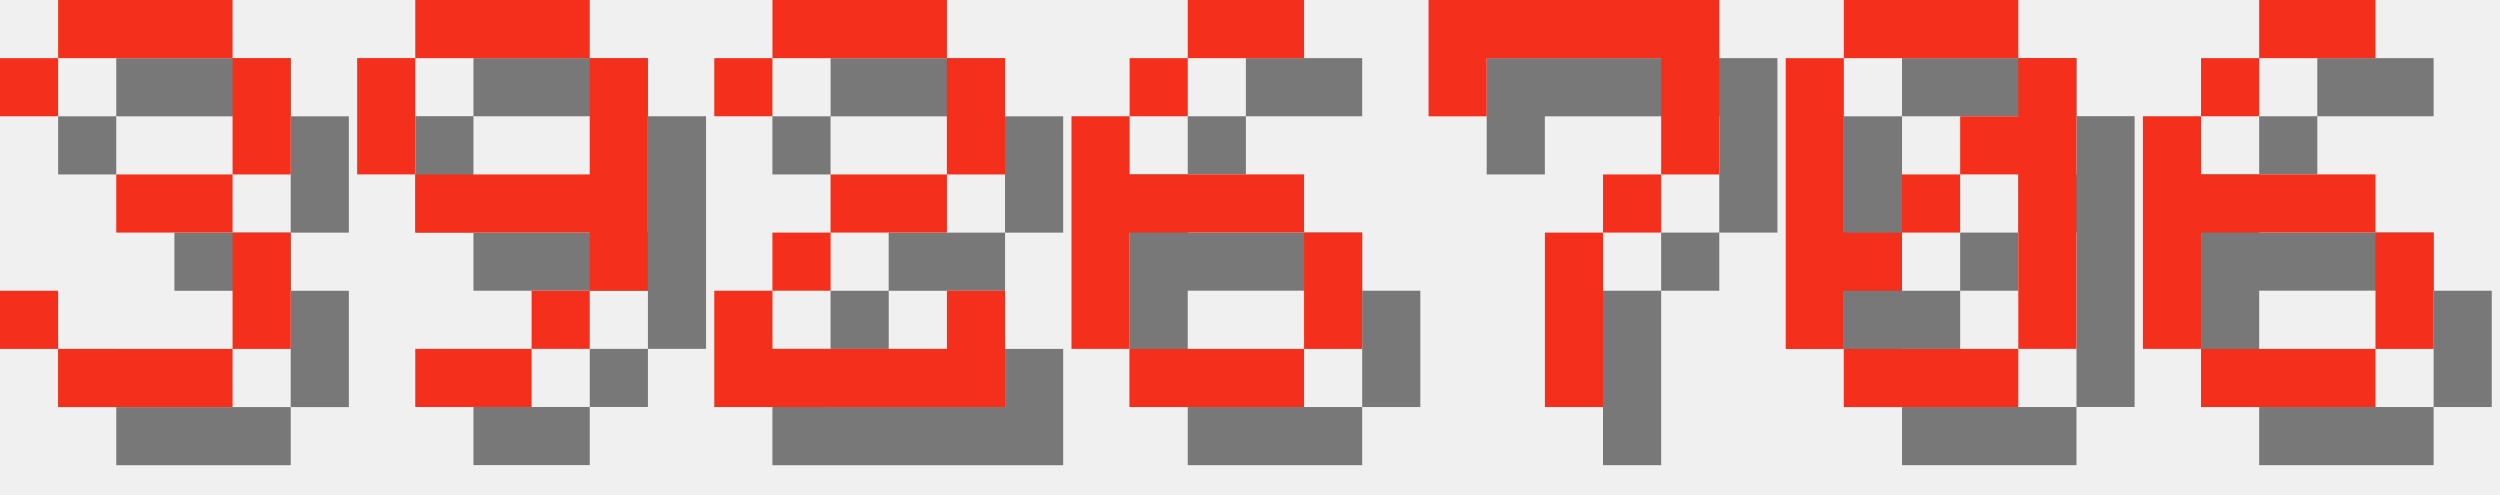
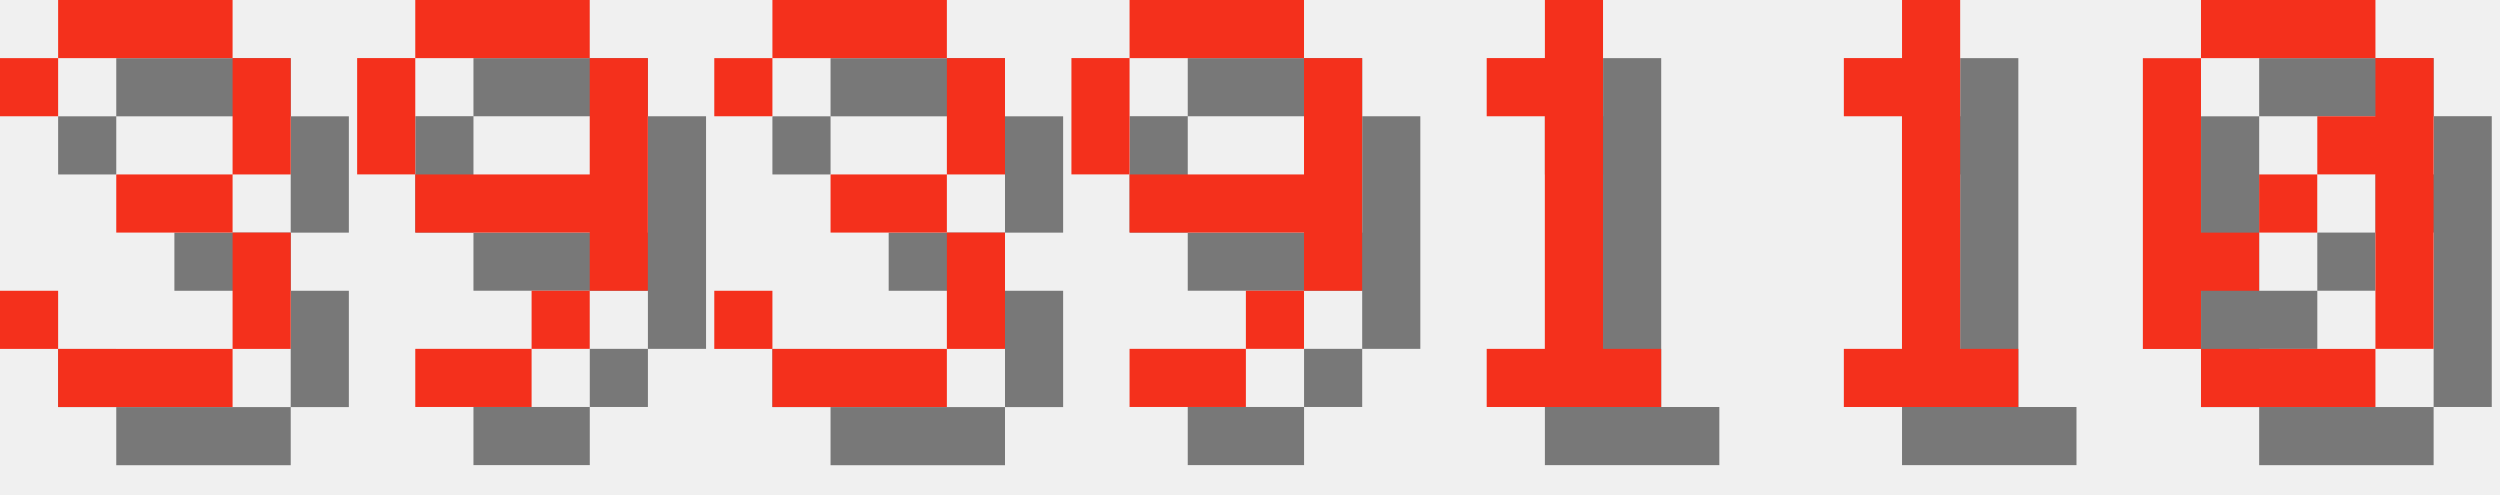
<svg xmlns="http://www.w3.org/2000/svg" version="1.1" width="182.0" height="36">
  <style>
        .text-foreground {
            fill: #F4301C;
        }
        .text-shadow {
            fill: #000000;
            fill-opacity: 0.5;
        }
    </style>
  <g class="digit" id="digit_3" transform="translate(0.0, 0), scale(4)">
    <path id="digit_3_shadow" class="text-shadow" d="m1.058 2.117v1.058h1.058v-1.058h3.175v2.117h-2.117v1.058h2.117v2.117h-3.175v-1.058h-1.058v1.058h1.058v1.058h3.175v-1.058h1.058v-2.117h-1.058v-1.058h1.058v-2.117h-1.058v-1.058h-3.175v1.058h-1.058z" fill-opacity=".5" style="paint-order:stroke fill markers" />
    <path id="digit_3_fg" class="text-foreground" d="m0 1.058v1.058h1.058v-1.058h3.175v2.117h-2.117v1.058h2.117v2.117h-3.175v-1.058h-1.058v1.058h1.058v1.058h3.175v-1.058h1.058v-2.117h-1.058v-1.058h1.058v-2.117h-1.058v-1.058h-3.175v1.058h-1.058z" fill="#fff" style="paint-order:stroke fill markers" />
  </g>
  <g class="digit" id="digit_9" transform="translate(26.0, 0), scale(4)">
    <path id="digit_9_shadow" class="text-shadow" d="m2.117 1.058v1.058h3.175v-1.058h-3.175zm3.175 1.058v2.117h-3.175v1.058h3.175v1.058h1.058v-4.233h-1.058zm0 4.233h-1.058v1.058h1.058v-1.058zm-1.058 1.058h-2.117v1.058h2.117v-1.058zm-2.117-3.175v-2.117h-1.058v2.117h1.058z" fill-opacity=".5" style="paint-order:stroke fill markers" />
    <path id="digit_9_fg" class="text-foreground" d="m1.058 0v1.058h3.175v-1.058h-3.175zm3.175 1.058v2.117h-3.175v1.058h3.175v1.058h1.058v-4.233h-1.058zm0 4.233h-1.058v1.058h1.058v-1.058zm-1.058 1.058h-2.117v1.058h2.117v-1.058zm-2.117-3.175v-2.117h-1.058v2.117h1.058z" fill="#fff" style="paint-order:stroke fill markers" />
  </g>
-   <g class="digit" id="digit_2" transform="translate(52.0, 0), scale(4)">
-     <path id="digit_2_shadow" class="text-shadow" d="m1.058 2.117v1.058h1.058v-1.058h3.175v2.117h-2.117v1.058h-1.058v1.058h-1.058v2.117h5.292v-2.117h-1.058v1.058h-3.175v-1.058h1.058v-1.058h2.117v-1.058h1.058v-2.117h-1.058v-1.058h-3.175v1.058h-1.058z" fill-opacity=".5" style="paint-order:stroke fill markers" />
-     <path id="digit_2_fg" class="text-foreground" d="m0 1.058v1.058h1.058v-1.058h3.175v2.117h-2.117v1.058h-1.058v1.058h-1.058v2.117h5.292v-2.117h-1.058v1.058h-3.175v-1.058h1.058v-1.058h2.117v-1.058h1.058v-2.117h-1.058v-1.058h-3.175v1.058h-1.058z" fill="#fff" style="paint-order:stroke fill markers" />
+   <g class="digit" id="digit_3" transform="translate(52.0, 0), scale(4)">
+     <path id="digit_3_shadow" class="text-shadow" d="m1.058 2.117v1.058h1.058v-1.058h3.175v2.117h-2.117v1.058h2.117v2.117h-3.175v-1.058h-1.058v1.058h1.058v1.058h3.175v-1.058h1.058v-2.117h-1.058v-1.058h1.058v-2.117h-1.058v-1.058h-3.175v1.058h-1.058z" fill-opacity=".5" style="paint-order:stroke fill markers" />
+     <path id="digit_3_fg" class="text-foreground" d="m0 1.058v1.058h1.058v-1.058h3.175v2.117h-2.117v1.058h2.117v2.117h-3.175v-1.058h-1.058v1.058h1.058v1.058h3.175v-1.058h1.058v-2.117h-1.058v-1.058h1.058v-2.117h-1.058v-1.058h-3.175v1.058h-1.058z" fill="#fff" style="paint-order:stroke fill markers" />
  </g>
-   <g class="digit" id="digit_6" transform="translate(78.0, 0), scale(4)">
-     <path id="digit_6_shadow" class="text-shadow" d="m3.175 1.058v1.058h2.117v-1.058h-2.117zm0 1.058h-1.058v1.058h1.058v-1.058zm-1.058 1.058h-1.058v4.233h1.058v-2.117h3.175v-1.058h-3.175v-1.058zm3.175 2.117v2.117h1.058v-2.117h-1.058zm0 2.117h-3.175v1.058h3.175v-1.058z" fill-opacity=".5" style="paint-order:stroke fill markers" />
-     <path id="digit_6_fg" class="text-foreground" d="m2.117 0v1.058h2.117v-1.058h-2.117zm0 1.058h-1.058v1.058h1.058v-1.058zm-1.058 1.058h-1.058v4.233h1.058v-2.117h3.175v-1.058h-3.175v-1.058zm3.175 2.117v2.117h1.058v-2.117h-1.058zm0 2.117h-3.175v1.058h3.175v-1.058z" fill="#fff" style="paint-order:stroke fill markers" />
+   <g class="digit" id="digit_9" transform="translate(78.0, 0), scale(4)">
+     <path id="digit_9_shadow" class="text-shadow" d="m2.117 1.058v1.058h3.175v-1.058h-3.175zm3.175 1.058v2.117h-3.175v1.058h3.175v1.058h1.058v-4.233h-1.058zm0 4.233h-1.058v1.058h1.058v-1.058zm-1.058 1.058h-2.117v1.058h2.117v-1.058zm-2.117-3.175v-2.117h-1.058v2.117h1.058z" fill-opacity=".5" style="paint-order:stroke fill markers" />
+     <path id="digit_9_fg" class="text-foreground" d="m1.058 0v1.058h3.175v-1.058h-3.175zm3.175 1.058v2.117h-3.175v1.058h3.175v1.058h1.058v-4.233h-1.058zm0 4.233h-1.058v1.058h1.058v-1.058zm-1.058 1.058h-2.117v1.058h2.117v-1.058zm-2.117-3.175v-2.117h-1.058v2.117h1.058z" fill="#fff" style="paint-order:stroke fill markers" />
  </g>
-   <g class="digit" id="digit_7" transform="translate(104.0, 0), scale(4)">
-     <path id="digit_7_shadow" class="text-shadow" d="m1.058 1.058 2e-6 2.117h1.058v-1.058h3.175v1.058l2e-7 1.058h-1.058v1.058h-1.058l4e-7 3.175 1.058 1e-7v-3.175h1.058v-1.058h1.058l5e-7 -1.058v-2.117z" fill-opacity=".5" style="paint-order:stroke fill markers" />
-     <path id="digit_7_fg" class="text-foreground" d="m0 0 2e-6 2.117h1.058v-1.058h3.175v1.058l2e-7 1.058h-1.058v1.058h-1.058l4e-7 3.175 1.058 1e-7v-3.175h1.058v-1.058h1.058l5e-7 -1.058v-2.117z" fill="#fff" style="paint-order:stroke fill markers" />
+   <g class="digit" id="digit_1" transform="translate(104.0, 0), scale(4)">
+     <path id="digit_1_shadow" class="text-shadow" d="m2.117 2.117v1.058h1.058v4.233h-1.058v1.058h3.175v-1.058h-1.058v-6.35h-1.058v1.058h-1.058z" fill-opacity=".5" style="paint-order:stroke fill markers" />
+     <path id="digit_1_fg" class="text-foreground" d="m1.058 1.058v1.058h1.058v4.233h-1.058v1.058h3.175v-1.058h-1.058v-6.35h-1.058v1.058h-1.058z" fill="#fff" style="paint-order:stroke fill markers" />
  </g>
-   <g class="digit" id="digit_0" transform="translate(130.0, 0), scale(4)">
+   <g class="digit" id="digit_1" transform="translate(130.0, 0), scale(4)">
+     <path id="digit_1_shadow" class="text-shadow" d="m2.117 2.117v1.058h1.058v4.233h-1.058v1.058h3.175v-1.058h-1.058v-6.35h-1.058v1.058h-1.058z" fill-opacity=".5" style="paint-order:stroke fill markers" />
+     <path id="digit_1_fg" class="text-foreground" d="m1.058 1.058v1.058h1.058v4.233h-1.058v1.058h3.175v-1.058h-1.058v-6.35h-1.058v1.058h-1.058z" fill="#fff" style="paint-order:stroke fill markers" />
+   </g>
+   <g class="digit" id="digit_0" transform="translate(156.0, 0), scale(4)">
    <path id="digit_0_shadow" class="text-shadow" d="m2.117 1.058v1.058h3.175v-1.058h-3.175zm3.175 1.058v1.058h-1.058v1.058h1.058v3.175h1.058v-5.292h-1.058zm0 5.292h-3.175v1.058h3.175v-1.058zm-3.175 0v-1.058h1.058v-1.058h-1.058v-3.175h-1.058v5.292h1.058zm1.058-2.117h1.058v-1.058h-1.058v1.058z" fill-opacity=".5" style="paint-order:stroke fill markers" />
    <path id="digit_0_fg" class="text-foreground" d="m1.058 0v1.058h3.175v-1.058h-3.175zm3.175 1.058v1.058h-1.058v1.058h1.058v3.175h1.058v-5.292h-1.058zm0 5.292h-3.175v1.058h3.175v-1.058zm-3.175 0v-1.058h1.058v-1.058h-1.058v-3.175h-1.058v5.292h1.058zm1.058-2.117h1.058v-1.058h-1.058v1.058z" fill="#fff" style="paint-order:stroke fill markers" />
  </g>
-   <g class="digit" id="digit_6" transform="translate(156.0, 0), scale(4)">
-     <path id="digit_6_shadow" class="text-shadow" d="m3.175 1.058v1.058h2.117v-1.058h-2.117zm0 1.058h-1.058v1.058h1.058v-1.058zm-1.058 1.058h-1.058v4.233h1.058v-2.117h3.175v-1.058h-3.175v-1.058zm3.175 2.117v2.117h1.058v-2.117h-1.058zm0 2.117h-3.175v1.058h3.175v-1.058z" fill-opacity=".5" style="paint-order:stroke fill markers" />
-     <path id="digit_6_fg" class="text-foreground" d="m2.117 0v1.058h2.117v-1.058h-2.117zm0 1.058h-1.058v1.058h1.058v-1.058zm-1.058 1.058h-1.058v4.233h1.058v-2.117h3.175v-1.058h-3.175v-1.058zm3.175 2.117v2.117h1.058v-2.117h-1.058zm0 2.117h-3.175v1.058h3.175v-1.058z" fill="#fff" style="paint-order:stroke fill markers" />
-   </g>
</svg>
